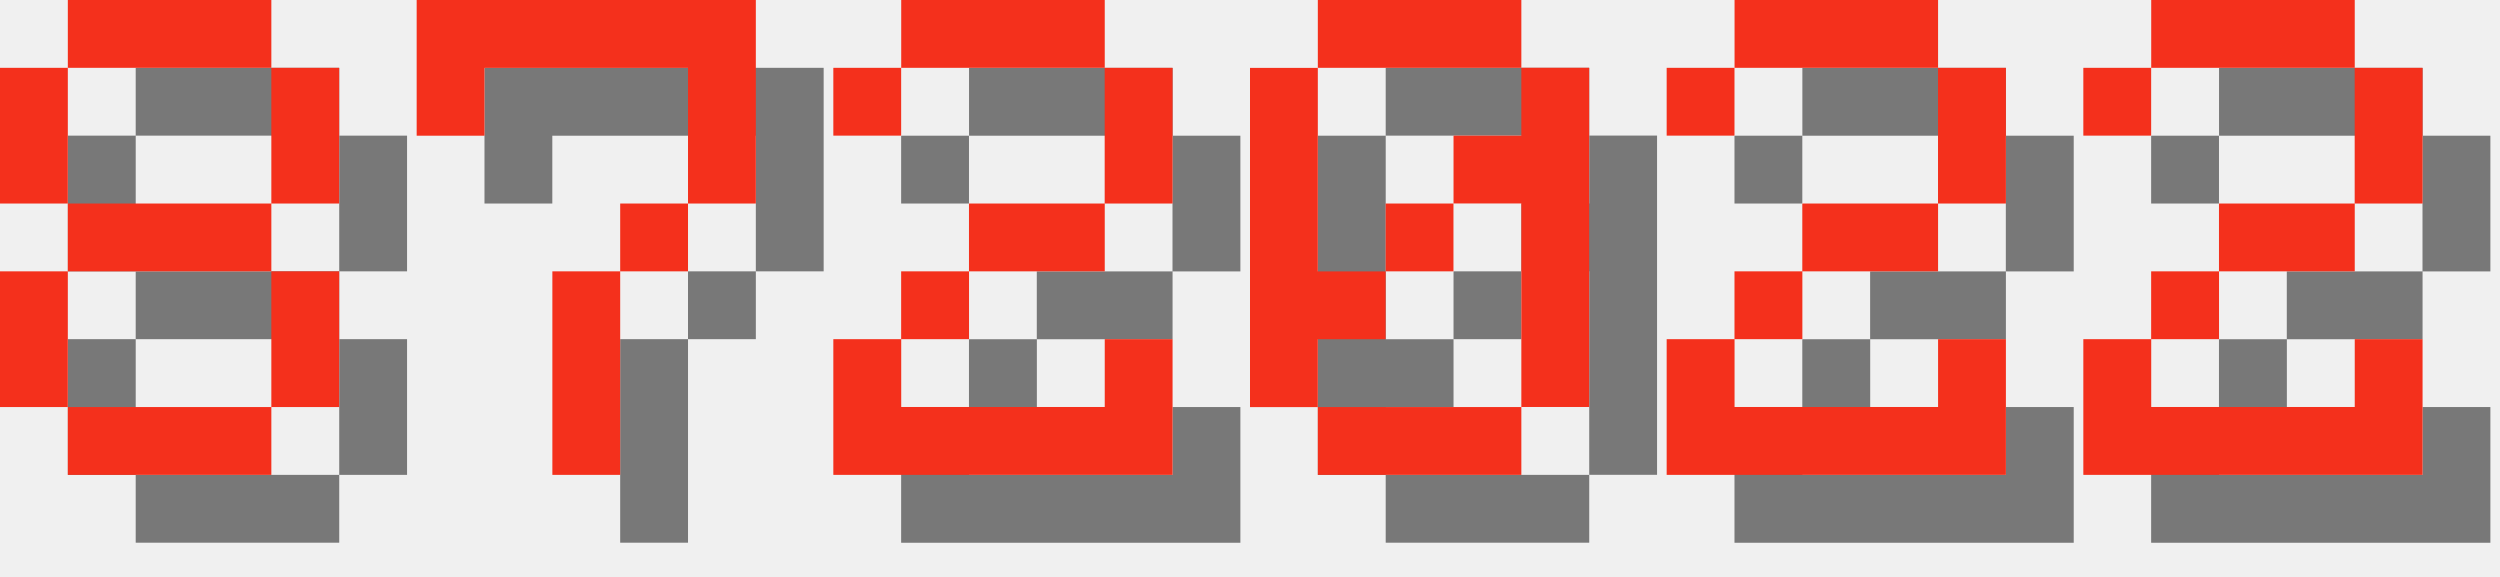
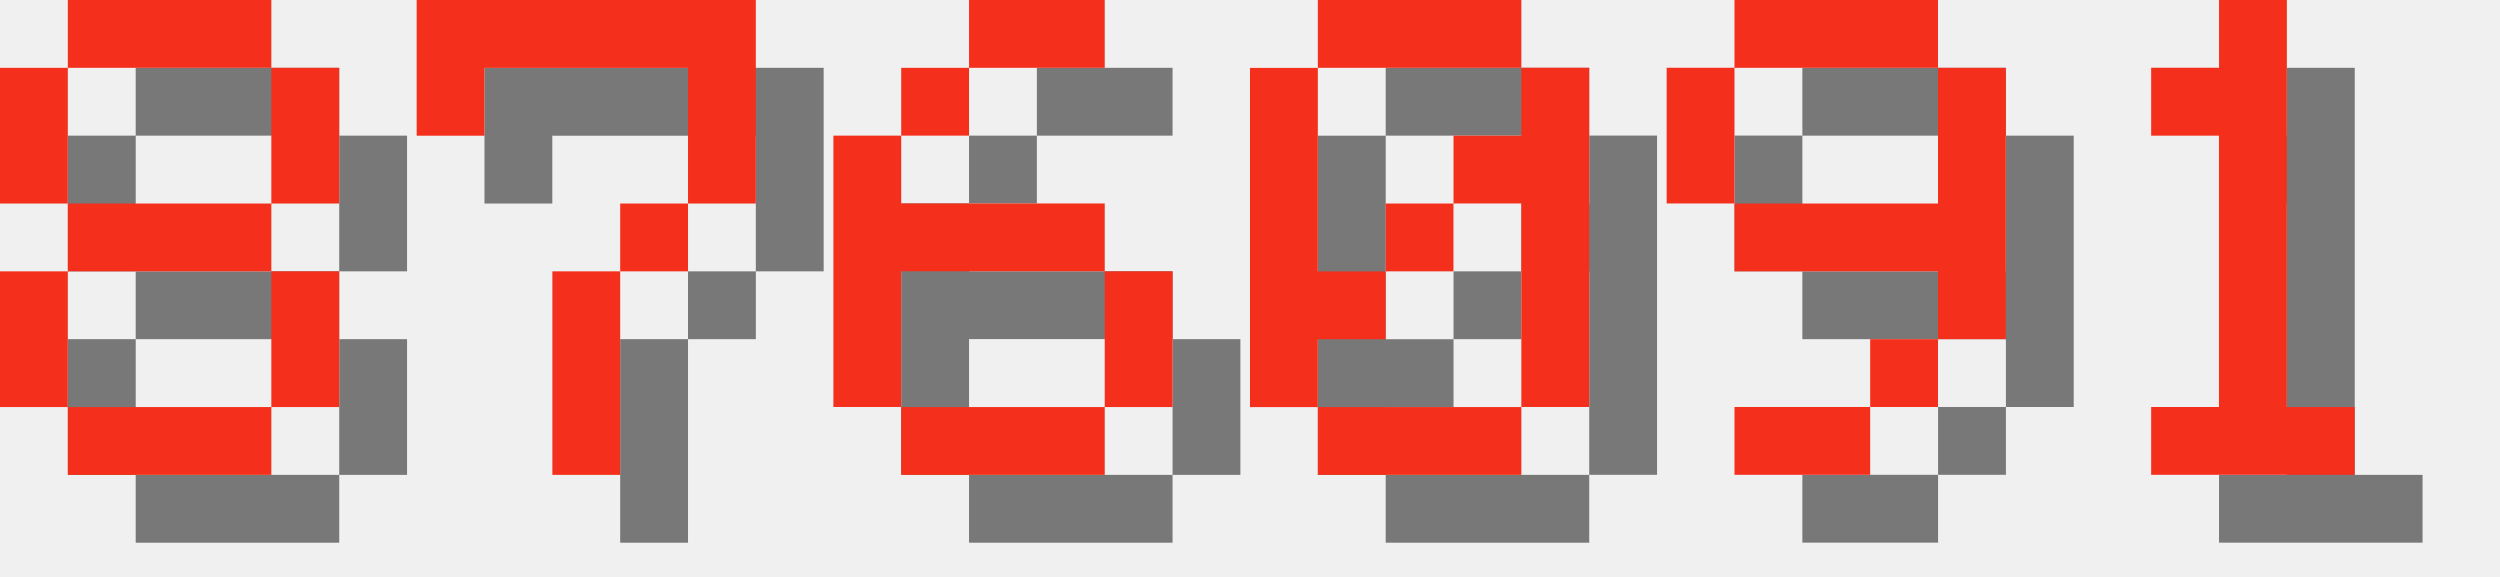
<svg xmlns="http://www.w3.org/2000/svg" version="1.1" width="156.0" height="36">
  <style>
        .text-foreground {
            fill: #F4301C;
        }
        .text-shadow {
            fill: #000000;
            fill-opacity: 0.5;
        }
    </style>
  <g class="digit" id="digit_8" transform="translate(0.0, 0), scale(4)">
    <path id="digit_8_shadow" class="text-shadow" d="m2.117 1.058v1.058h3.175v-1.058h-3.175zm3.175 1.058v2.117h1.058v-2.117h-1.058zm0 2.117h-3.175v1.058h3.175v-1.058zm0 1.058v2.117h1.058v-2.117h-1.058zm0 2.117h-3.175v1.058h3.175v-1.058zm-3.175 0v-2.117h-1.058v2.117h1.058zm0-3.175v-2.117h-1.058v2.117h1.058z" fill-opacity=".5" style="paint-order:stroke fill markers" />
    <path id="digit_8_fg" class="text-foreground" d="m1.058 0v1.058h3.175v-1.058h-3.175zm3.175 1.058v2.117h1.058v-2.117h-1.058zm0 2.117h-3.175v1.058h3.175v-1.058zm0 1.058v2.117h1.058v-2.117h-1.058zm0 2.117h-3.175v1.058h3.175v-1.058zm-3.175 0v-2.117h-1.058v2.117h1.058zm0-3.175v-2.117h-1.058v2.117h1.058z" fill="#fff" style="paint-order:stroke fill markers" />
  </g>
  <g class="digit" id="digit_7" transform="translate(26.0, 0), scale(4)">
    <path id="digit_7_shadow" class="text-shadow" d="m1.058 1.058 2e-6 2.117h1.058v-1.058h3.175v1.058l2e-7 1.058h-1.058v1.058h-1.058l4e-7 3.175 1.058 1e-7v-3.175h1.058v-1.058h1.058l5e-7 -1.058v-2.117z" fill-opacity=".5" style="paint-order:stroke fill markers" />
    <path id="digit_7_fg" class="text-foreground" d="m0 0 2e-6 2.117h1.058v-1.058h3.175v1.058l2e-7 1.058h-1.058v1.058h-1.058l4e-7 3.175 1.058 1e-7v-3.175h1.058v-1.058h1.058l5e-7 -1.058v-2.117z" fill="#fff" style="paint-order:stroke fill markers" />
  </g>
-   <g class="digit" id="digit_2" transform="translate(52.0, 0), scale(4)">
-     <path id="digit_2_shadow" class="text-shadow" d="m1.058 2.117v1.058h1.058v-1.058h3.175v2.117h-2.117v1.058h-1.058v1.058h-1.058v2.117h5.292v-2.117h-1.058v1.058h-3.175v-1.058h1.058v-1.058h2.117v-1.058h1.058v-2.117h-1.058v-1.058h-3.175v1.058h-1.058z" fill-opacity=".5" style="paint-order:stroke fill markers" />
-     <path id="digit_2_fg" class="text-foreground" d="m0 1.058v1.058h1.058v-1.058h3.175v2.117h-2.117v1.058h-1.058v1.058h-1.058v2.117h5.292v-2.117h-1.058v1.058h-3.175v-1.058h1.058v-1.058h2.117v-1.058h1.058v-2.117h-1.058v-1.058h-3.175v1.058h-1.058z" fill="#fff" style="paint-order:stroke fill markers" />
+   <g class="digit" id="digit_6" transform="translate(52.0, 0), scale(4)">
+     <path id="digit_6_shadow" class="text-shadow" d="m3.175 1.058v1.058h2.117v-1.058h-2.117zm0 1.058h-1.058v1.058h1.058v-1.058zm-1.058 1.058h-1.058v4.233h1.058v-2.117h3.175v-1.058h-3.175v-1.058zm3.175 2.117v2.117h1.058v-2.117h-1.058zm0 2.117h-3.175v1.058h3.175v-1.058z" fill-opacity=".5" style="paint-order:stroke fill markers" />
+     <path id="digit_6_fg" class="text-foreground" d="m2.117 0v1.058h2.117v-1.058h-2.117zm0 1.058h-1.058v1.058h1.058v-1.058zm-1.058 1.058h-1.058v4.233h1.058v-2.117h3.175v-1.058h-3.175v-1.058zm3.175 2.117v2.117h1.058v-2.117h-1.058zm0 2.117h-3.175v1.058h3.175v-1.058z" fill="#fff" style="paint-order:stroke fill markers" />
  </g>
  <g class="digit" id="digit_0" transform="translate(78.0, 0), scale(4)">
    <path id="digit_0_shadow" class="text-shadow" d="m2.117 1.058v1.058h3.175v-1.058h-3.175zm3.175 1.058v1.058h-1.058v1.058h1.058v3.175h1.058v-5.292h-1.058zm0 5.292h-3.175v1.058h3.175v-1.058zm-3.175 0v-1.058h1.058v-1.058h-1.058v-3.175h-1.058v5.292h1.058zm1.058-2.117h1.058v-1.058h-1.058v1.058z" fill-opacity=".5" style="paint-order:stroke fill markers" />
    <path id="digit_0_fg" class="text-foreground" d="m1.058 0v1.058h3.175v-1.058h-3.175zm3.175 1.058v1.058h-1.058v1.058h1.058v3.175h1.058v-5.292h-1.058zm0 5.292h-3.175v1.058h3.175v-1.058zm-3.175 0v-1.058h1.058v-1.058h-1.058v-3.175h-1.058v5.292h1.058zm1.058-2.117h1.058v-1.058h-1.058v1.058z" fill="#fff" style="paint-order:stroke fill markers" />
  </g>
-   <g class="digit" id="digit_2" transform="translate(104.0, 0), scale(4)">
-     <path id="digit_2_shadow" class="text-shadow" d="m1.058 2.117v1.058h1.058v-1.058h3.175v2.117h-2.117v1.058h-1.058v1.058h-1.058v2.117h5.292v-2.117h-1.058v1.058h-3.175v-1.058h1.058v-1.058h2.117v-1.058h1.058v-2.117h-1.058v-1.058h-3.175v1.058h-1.058z" fill-opacity=".5" style="paint-order:stroke fill markers" />
-     <path id="digit_2_fg" class="text-foreground" d="m0 1.058v1.058h1.058v-1.058h3.175v2.117h-2.117v1.058h-1.058v1.058h-1.058v2.117h5.292v-2.117h-1.058v1.058h-3.175v-1.058h1.058v-1.058h2.117v-1.058h1.058v-2.117h-1.058v-1.058h-3.175v1.058h-1.058z" fill="#fff" style="paint-order:stroke fill markers" />
+   <g class="digit" id="digit_9" transform="translate(104.0, 0), scale(4)">
+     <path id="digit_9_shadow" class="text-shadow" d="m2.117 1.058v1.058h3.175v-1.058h-3.175zm3.175 1.058v2.117h-3.175v1.058h3.175v1.058h1.058v-4.233h-1.058zm0 4.233h-1.058v1.058h1.058v-1.058zm-1.058 1.058h-2.117v1.058h2.117v-1.058zm-2.117-3.175v-2.117h-1.058v2.117h1.058z" fill-opacity=".5" style="paint-order:stroke fill markers" />
+     <path id="digit_9_fg" class="text-foreground" d="m1.058 0v1.058h3.175v-1.058h-3.175zm3.175 1.058v2.117h-3.175v1.058h3.175v1.058h1.058v-4.233h-1.058zm0 4.233h-1.058v1.058h1.058v-1.058zm-1.058 1.058h-2.117v1.058h2.117v-1.058zm-2.117-3.175v-2.117h-1.058v2.117h1.058z" fill="#fff" style="paint-order:stroke fill markers" />
  </g>
-   <g class="digit" id="digit_2" transform="translate(130.0, 0), scale(4)">
-     <path id="digit_2_shadow" class="text-shadow" d="m1.058 2.117v1.058h1.058v-1.058h3.175v2.117h-2.117v1.058h-1.058v1.058h-1.058v2.117h5.292v-2.117h-1.058v1.058h-3.175v-1.058h1.058v-1.058h2.117v-1.058h1.058v-2.117h-1.058v-1.058h-3.175v1.058h-1.058z" fill-opacity=".5" style="paint-order:stroke fill markers" />
-     <path id="digit_2_fg" class="text-foreground" d="m0 1.058v1.058h1.058v-1.058h3.175v2.117h-2.117v1.058h-1.058v1.058h-1.058v2.117h5.292v-2.117h-1.058v1.058h-3.175v-1.058h1.058v-1.058h2.117v-1.058h1.058v-2.117h-1.058v-1.058h-3.175v1.058h-1.058z" fill="#fff" style="paint-order:stroke fill markers" />
+   <g class="digit" id="digit_1" transform="translate(130.0, 0), scale(4)">
+     <path id="digit_1_shadow" class="text-shadow" d="m2.117 2.117v1.058h1.058v4.233h-1.058v1.058h3.175v-1.058h-1.058v-6.35h-1.058v1.058h-1.058z" fill-opacity=".5" style="paint-order:stroke fill markers" />
+     <path id="digit_1_fg" class="text-foreground" d="m1.058 1.058v1.058h1.058v4.233h-1.058v1.058h3.175v-1.058h-1.058v-6.35h-1.058v1.058h-1.058z" fill="#fff" style="paint-order:stroke fill markers" />
  </g>
</svg>
